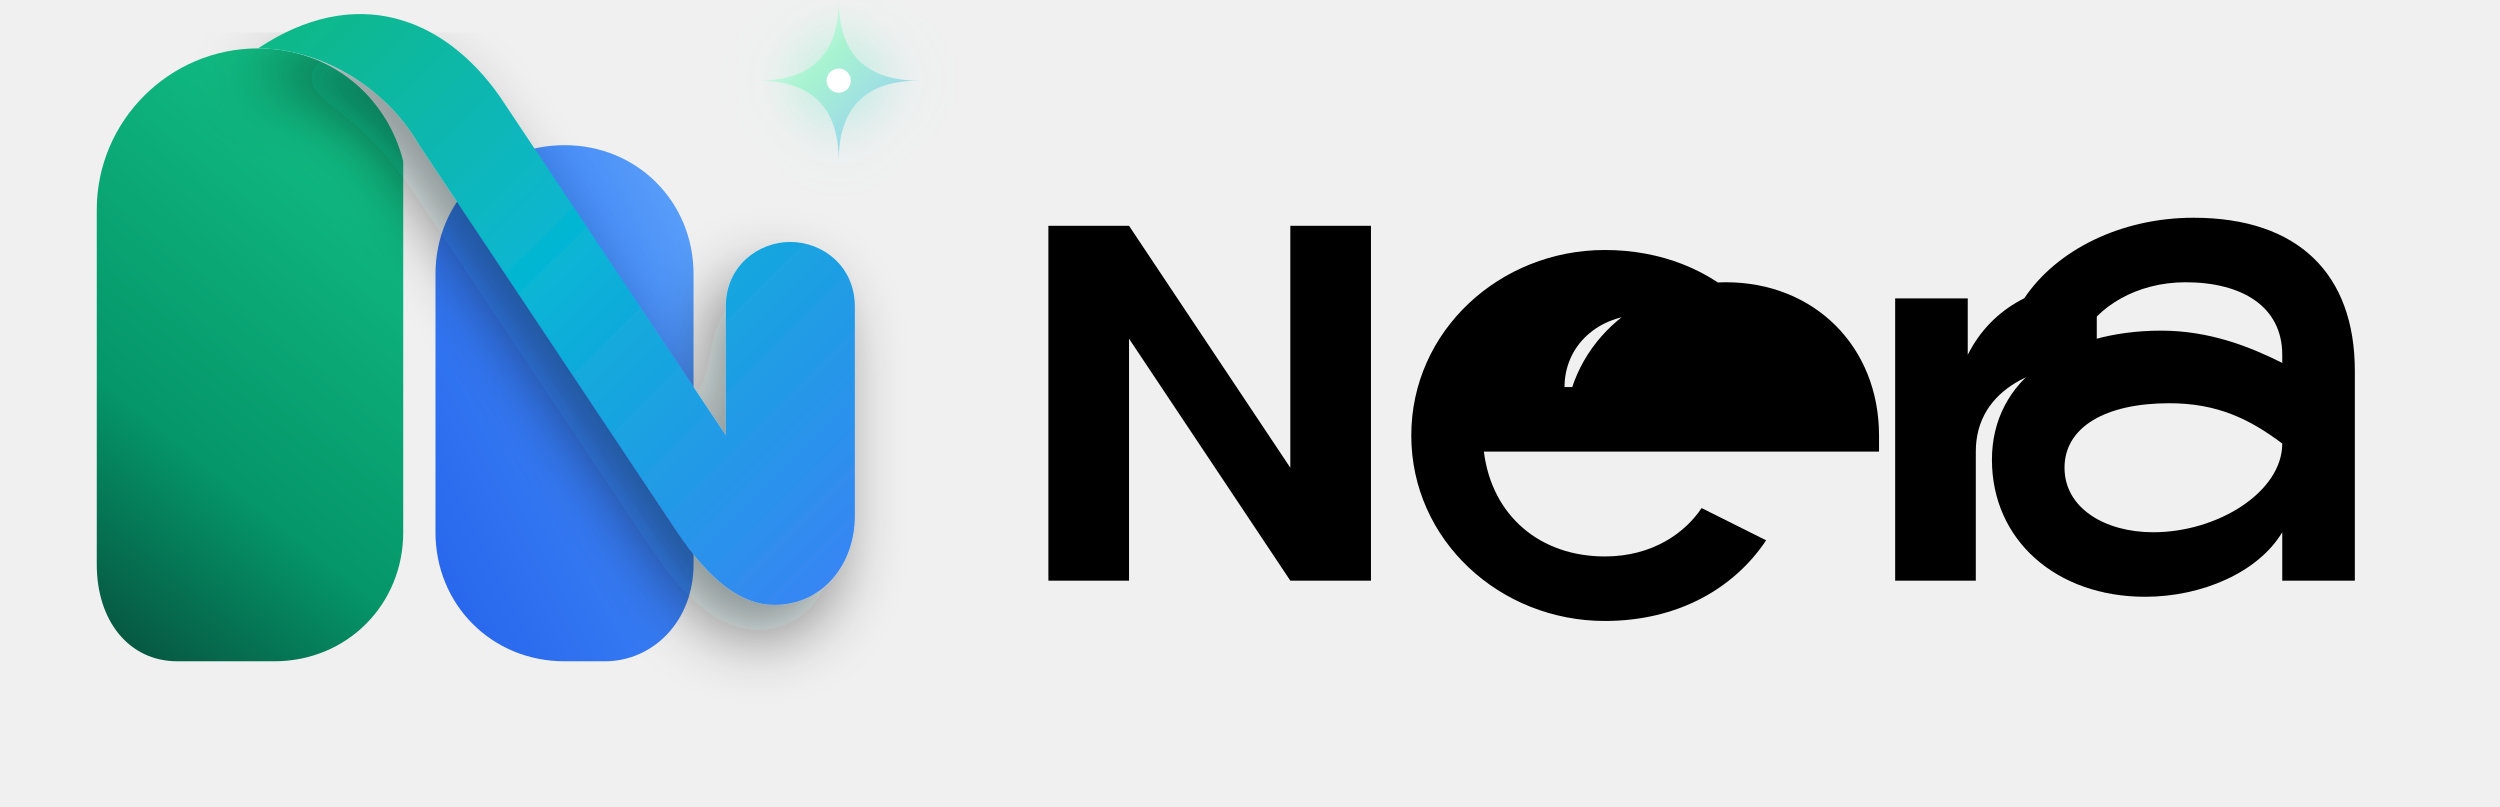
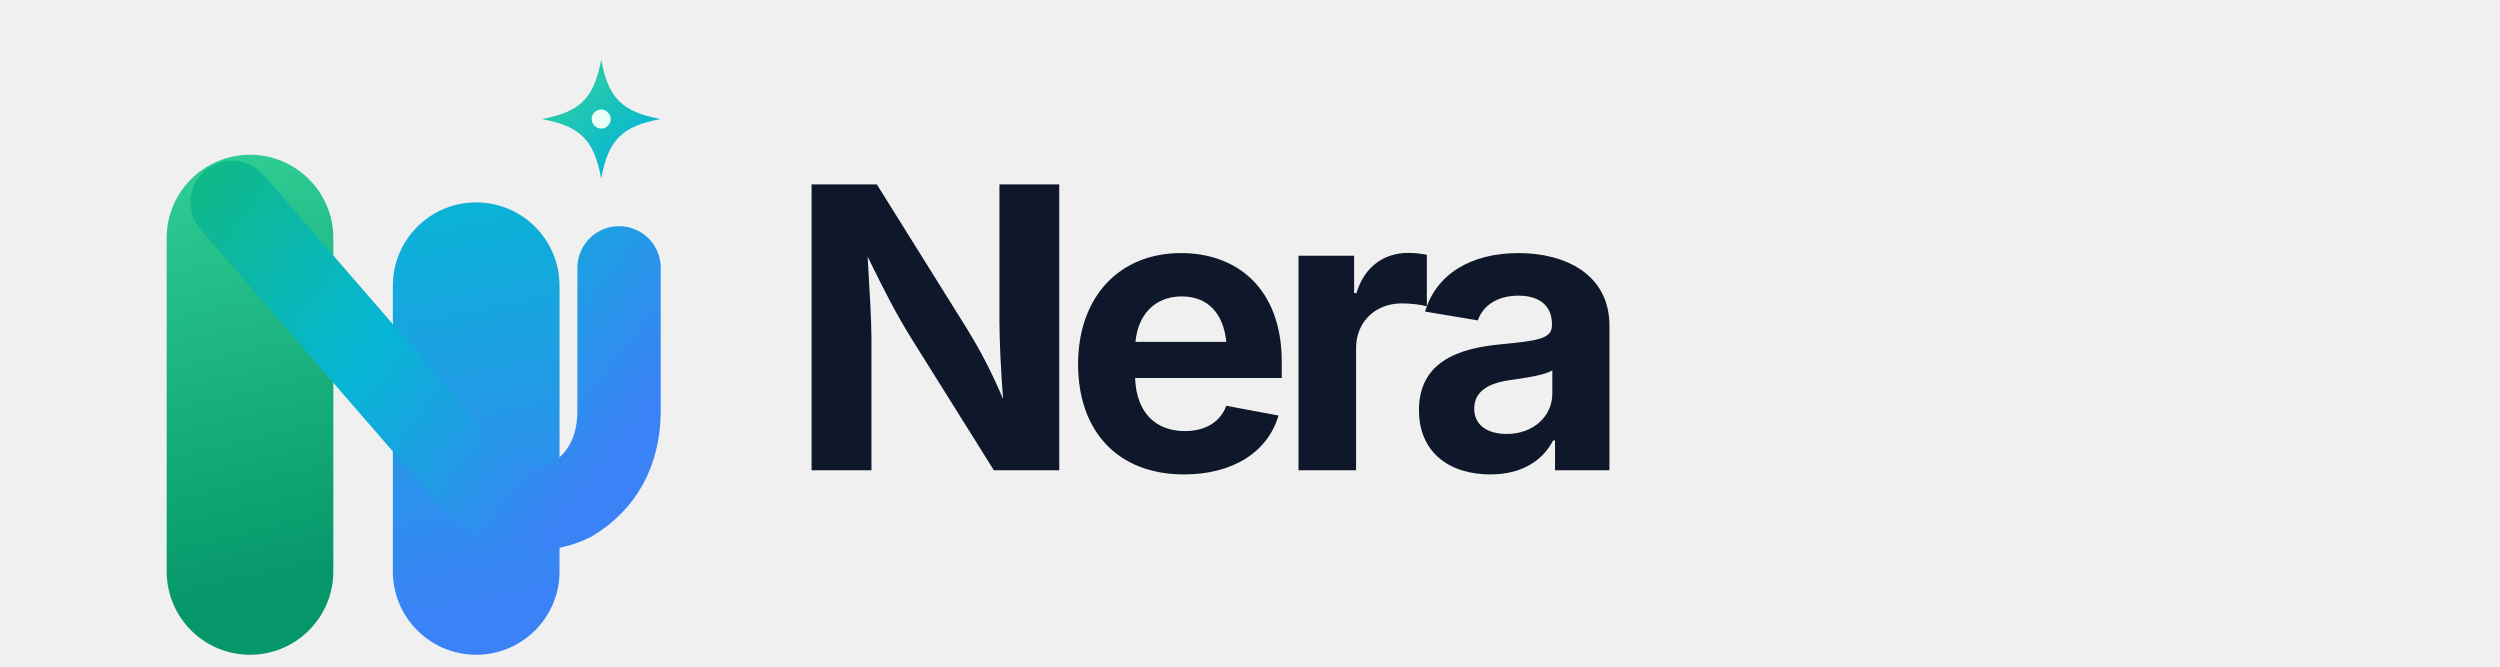
- <svg xmlns="http://www.w3.org/2000/svg" viewBox="0 0 310 100" fill="none" aria-label="Nera Logo">
+ <svg xmlns="http://www.w3.org/2000/svg" viewBox="0 0 420 112" role="img" aria-labelledby="title desc">
  <defs>
-     <linearGradient id="neraGradLeft" x1="0%" y1="100%" x2="40%" y2="0%">
-       <stop offset="0%" stop-color="#064E3B" />
-       <stop offset="40%" stop-color="#059669" />
-       <stop offset="100%" stop-color="#10B981" />
+     <linearGradient id="neraGreen" x1="26" y1="20" x2="45" y2="100" gradientUnits="userSpaceOnUse">
+       <stop stop-color="#34D399" />
+       <stop offset="1" stop-color="#059669" />
    </linearGradient>
-     <linearGradient id="neraGradDiag" x1="0%" y1="0%" x2="100%" y2="100%">
-       <stop offset="0%" stop-color="#10B981" />
-       <stop offset="45%" stop-color="#06B6D4" />
-       <stop offset="100%" stop-color="#3B82F6" />
+     <linearGradient id="neraBlue" x1="74" y1="30" x2="88" y2="100" gradientUnits="userSpaceOnUse">
+       <stop stop-color="#06B6D4" />
+       <stop offset="1" stop-color="#3B82F6" />
    </linearGradient>
-     <linearGradient id="neraGradRight" x1="0%" y1="100%" x2="100%" y2="0%">
-       <stop offset="0%" stop-color="#2563EB" />
-       <stop offset="60%" stop-color="#3B82F6" />
-       <stop offset="100%" stop-color="#60A5FA" />
+     <linearGradient id="neraRibbon" x1="31" y1="28" x2="99" y2="81" gradientUnits="userSpaceOnUse">
+       <stop stop-color="#10B981" />
+       <stop offset=".5" stop-color="#06B6D4" />
+       <stop offset="1" stop-color="#3B82F6" />
    </linearGradient>
-     <linearGradient id="neraGradSpark" x1="0%" y1="0%" x2="100%" y2="100%">
-       <stop offset="0%" stop-color="#FFFFFF" />
-       <stop offset="40%" stop-color="#A7F3D0" />
-       <stop offset="100%" stop-color="#93C5FD" />
+     <linearGradient id="neraSpark" x1="91" y1="12" x2="105" y2="28" gradientUnits="userSpaceOnUse">
+       <stop stop-color="#34D399" />
+       <stop offset="1" stop-color="#06B6D4" />
    </linearGradient>
-     <filter id="neraGlow" x="-30%" y="-30%" width="160%" height="160%">
-       <feGaussianBlur stdDeviation="3.5" result="blur" />
-       <feComposite in="SourceGraphic" in2="blur" operator="over" />
-     </filter>
-     <filter id="shadowOver" x="-20%" y="-20%" width="140%" height="140%">
-       <feDropShadow dx="-2" dy="4" stdDeviation="4" flood-color="#03161F" flood-opacity="0.45" />
-     </filter>
  </defs>
-   <g transform="translate(0, -10)">
-     <path d="M 22 92 C 16 92 12 87 12 80 L 12 36 C 12 25 21 16 32 16 C 41 16 48 22 50 30 L 50 76 C 50 85 43 92 34 92 Z" fill="url(#neraGradLeft)" />
-     <path d="M 70 92 C 61 92 54 85 54 76 L 54 44 C 54 35 61 28 70 28 C 79 28 86 35 86 44 L 86 80 C 86 87 81 92 75 92 Z" fill="url(#neraGradRight)" />
-     <path d="M 32 16 C 40 16 48 21 52 28 L 84 76 C 88 82 92 85 96 85 C 102 85 106 80 106 74 L 106 48 C 106 43 102 40 98 40 C 94 40 90 43 90 48 L 90 64 L 62 22 C 55 12 44 8 32 16 Z" fill="url(#neraGradDiag)" filter="url(#shadowOver)" />
-     <path d="M 104 10 Q 104 20 114 20 Q 104 20 104 30 Q 104 20 94 20 Q 104 20 104 10 Z" fill="url(#neraGradSpark)" filter="url(#neraGlow)" />
-     <circle cx="104" cy="20" r="1.5" fill="#FFFFFF" />
+   <g aria-hidden="true">
+     <path d="M28 96V40a14 14 0 0 1 28 0v56a14 14 0 0 1-28 0Z" fill="url(#neraGreen)" />
+     <path d="M66 96V48a14 14 0 0 1 28 0v48a14 14 0 0 1-28 0Z" fill="url(#neraBlue)" />
+     <path d="M39 34 78 79c5 6 12 8 18 5 5-3 8-8 8-15V45" fill="none" stroke="url(#neraRibbon)" stroke-width="14" stroke-linecap="round" stroke-linejoin="round" />
+     <path d="M101 10c1.2 6.5 3.5 8.8 10 10-6.5 1.2-8.8 3.5-10 10-1.2-6.5-3.5-8.8-10-10 6.5-1.2 8.8-3.5 10-10Z" fill="url(#neraSpark)" />
+     <circle cx="101" cy="20" r="1.6" fill="#E9FFF7" />
  </g>
-   <g fill="#F8FAF7">
-     <path d="M 130 72 V 28 H 140 L 160 58 V 28 H 170 V 72 H 160 L 140 42 V 72 H 130 Z" fill="currentColor" />
-     <path d="M 194 54 C 194 43 203 35 214 35 C 225 35 233 43 233 54 V 56 H 184 C 185 64 191 69 199 69 C 205 69 209 66 211 63 L 219 67 C 215 73 208 77 199 77 C 186 77 175 67 175 54 C 175 41 186 31 199 31 C 213 31 223 41 223 54 V 54 H 194 Z M 214 48 C 214 43 210 39 204 39 C 198 39 194 43 194 48 H 214 Z" fill="currentColor" />
-     <path d="M 235 37 H 244 V 44 C 247 38 253 35 260 35 V 45 C 253 45 245 48 245 56 V 72 H 235 V 37 Z" fill="currentColor" />
-     <path d="M 292 72 H 283 V 66 C 280 71 273 74 266 74 C 255 74 247 67 247 57 C 247 47 256 41 268 41 C 274 41 279 43 283 45 V 44 C 283 38 278 35 271 35 C 265 35 260 38 258 42 L 251 37 C 255 31 263 27 272 27 C 285 27 292 34 292 46 V 72 Z M 283 55 C 279 52 275 50 269 50 C 261 50 256 53 256 58 C 256 63 261 66 267 66 C 275 66 283 61 283 55 Z" fill="currentColor" />
-   </g>
+   <text x="132" y="79" fill="#0F172A" font-family="Inter, 'Avenir Next', Montserrat, Arial, sans-serif" font-size="66" font-weight="750" letter-spacing="-3.8">Nera</text>
</svg>
